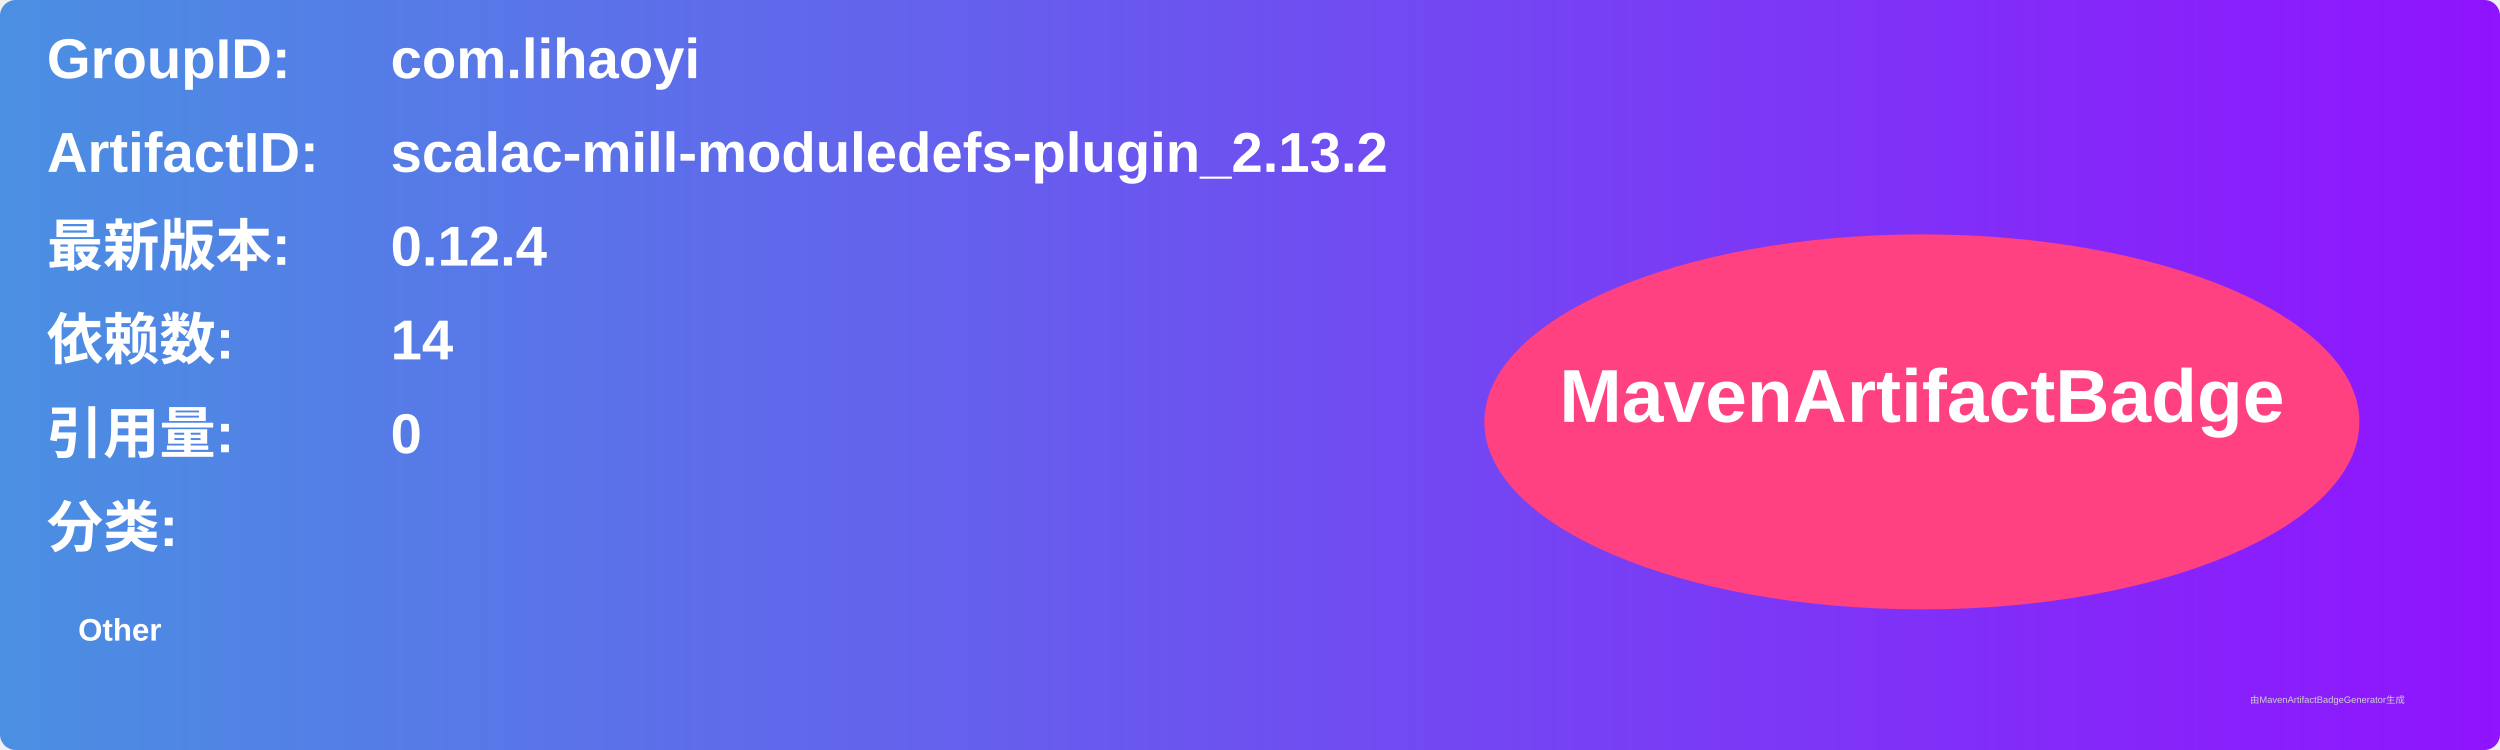
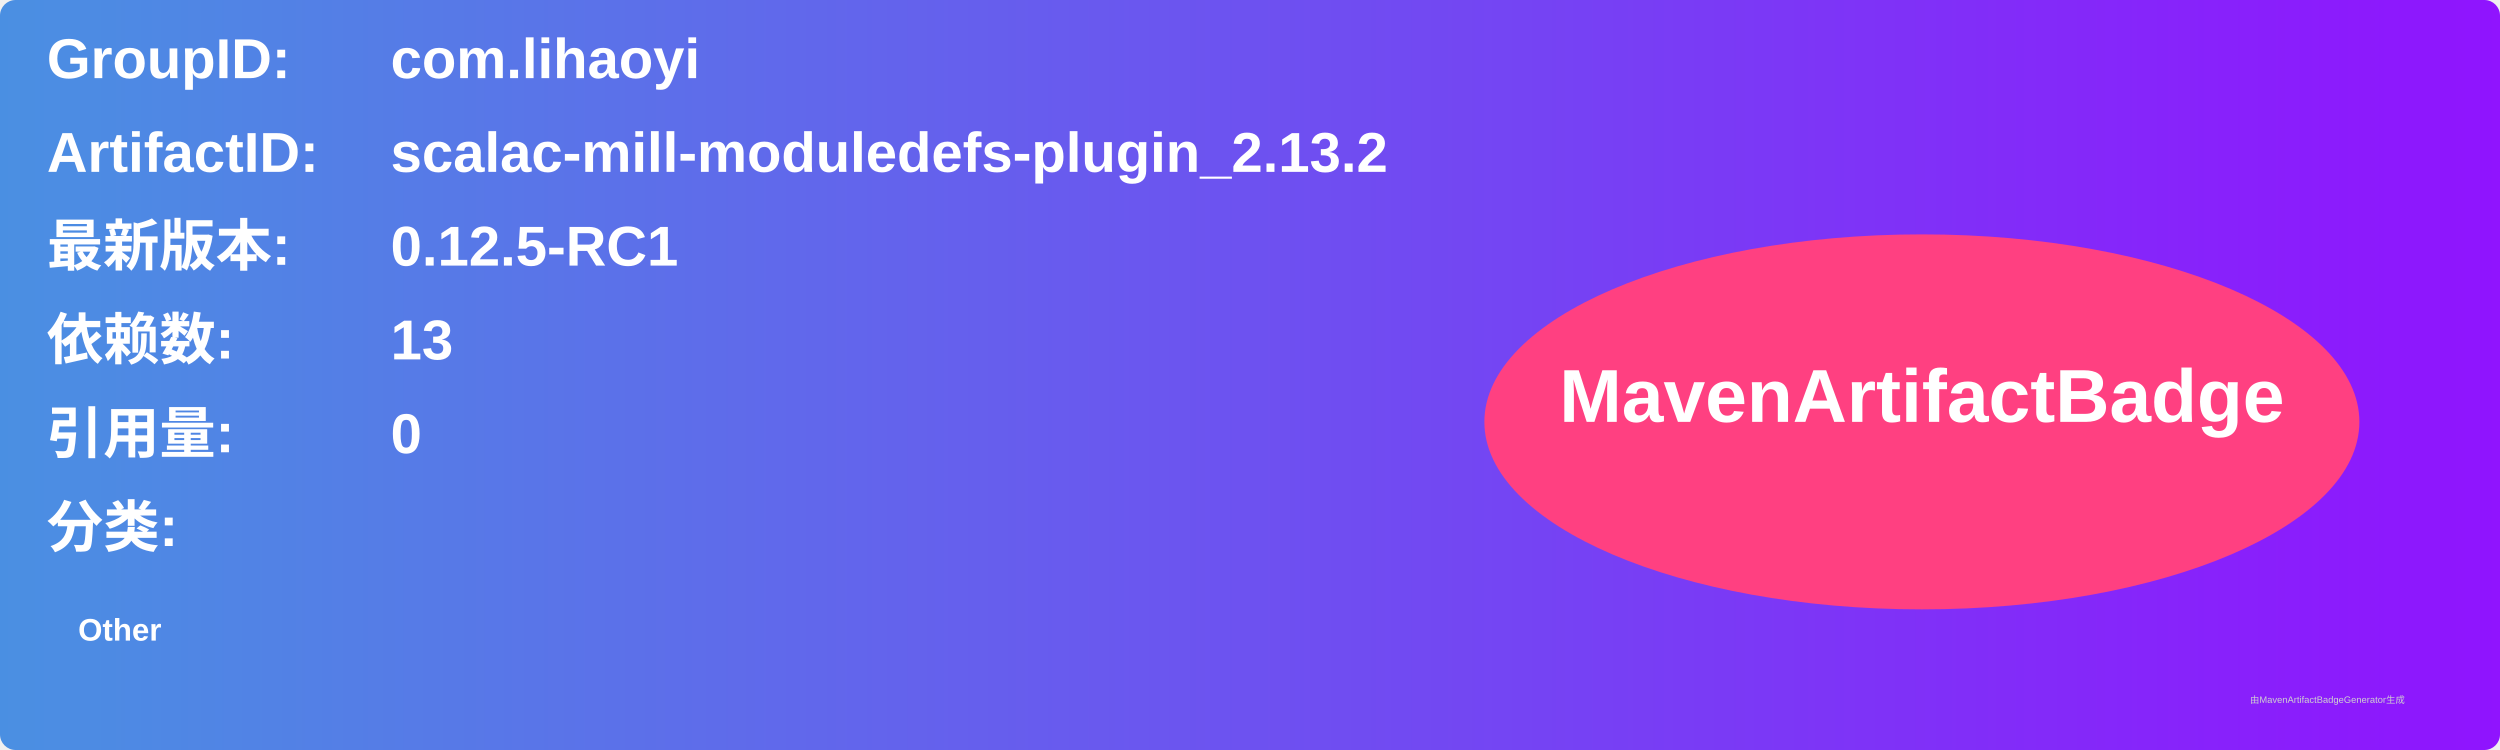
<svg xmlns="http://www.w3.org/2000/svg" width="800" height="240" viewBox="0 0 800 240">
  <linearGradient id="grad" x1="0%" y1="0%" x2="100%" y2="0%">
    <stop offset="0%" stop-color="#4a90e2" />
    <stop offset="100%" stop-color="#9013fe" />
  </linearGradient>
  <rect width="100%" height="100%" rx="5" ry="5" fill="url(#grad)" />
  <g transform="translate(15, 15)">
    <text x="0" y="10" font-family="Arial" font-size="18" fill="white" font-weight="bold" width="260">GroupID:</text>
    <text x="110" y="10" font-family="Arial" font-size="18" fill="white" font-weight="bold" width="460">com.lihaoyi</text>
    <text x="0" y="40" font-family="Arial" font-size="18" fill="white" font-weight="bold" width="260">ArtifactID:</text>
    <text x="110" y="40" font-family="Arial" font-size="18" fill="white" font-weight="bold" width="460">scalac-mill-moduledefs-plugin_2.13.2</text>
    <text x="0" y="70" font-family="Arial" font-size="18" fill="white" font-weight="bold">最新版本:</text>
    <text x="110" y="70" font-family="Arial" font-size="18" fill="white" font-weight="bold">
-       <tspan font-weight="bold">0.12.4</tspan>
+       <tspan font-weight="bold">0.12.5-RC1</tspan>
    </text>
    <text x="0" y="100" font-family="Arial" font-size="18" fill="white" font-weight="bold">依赖数: </text>
    <text x="110" y="100" font-family="Arial" font-size="18" fill="white">
-       <tspan font-weight="bold">14</tspan>
+       <tspan font-weight="bold">13</tspan>
    </text>
    <text x="0" y="130" font-family="Arial" font-size="18" fill="white" font-weight="bold">引用量: </text>
    <text x="110" y="130" font-family="Arial" font-size="18" fill="white">
      <tspan font-weight="bold">0</tspan>
    </text>
    <text x="0" y="160" font-family="Arial" font-size="18" fill="white" font-weight="bold">分类:</text>
    <text x="10" y="190" font-family="Arial" font-size="10" fill="white">
      <tspan font-weight="bold">Other</tspan>
    </text>
    <ellipse cx="600" cy="120" rx="140" ry="60" fill="#ff4081" />
    <text x="600" y="120" text-anchor="middle" font-family="Arial" font-size="24" fill="white" font-weight="bold">MavenArtifactBadge</text>
  </g>
  <text x="720" y="225" font-family="Arial" font-size="3" fill="#d0d0d0">由MavenArtifactBadgeGenerator生成</text>
</svg>
